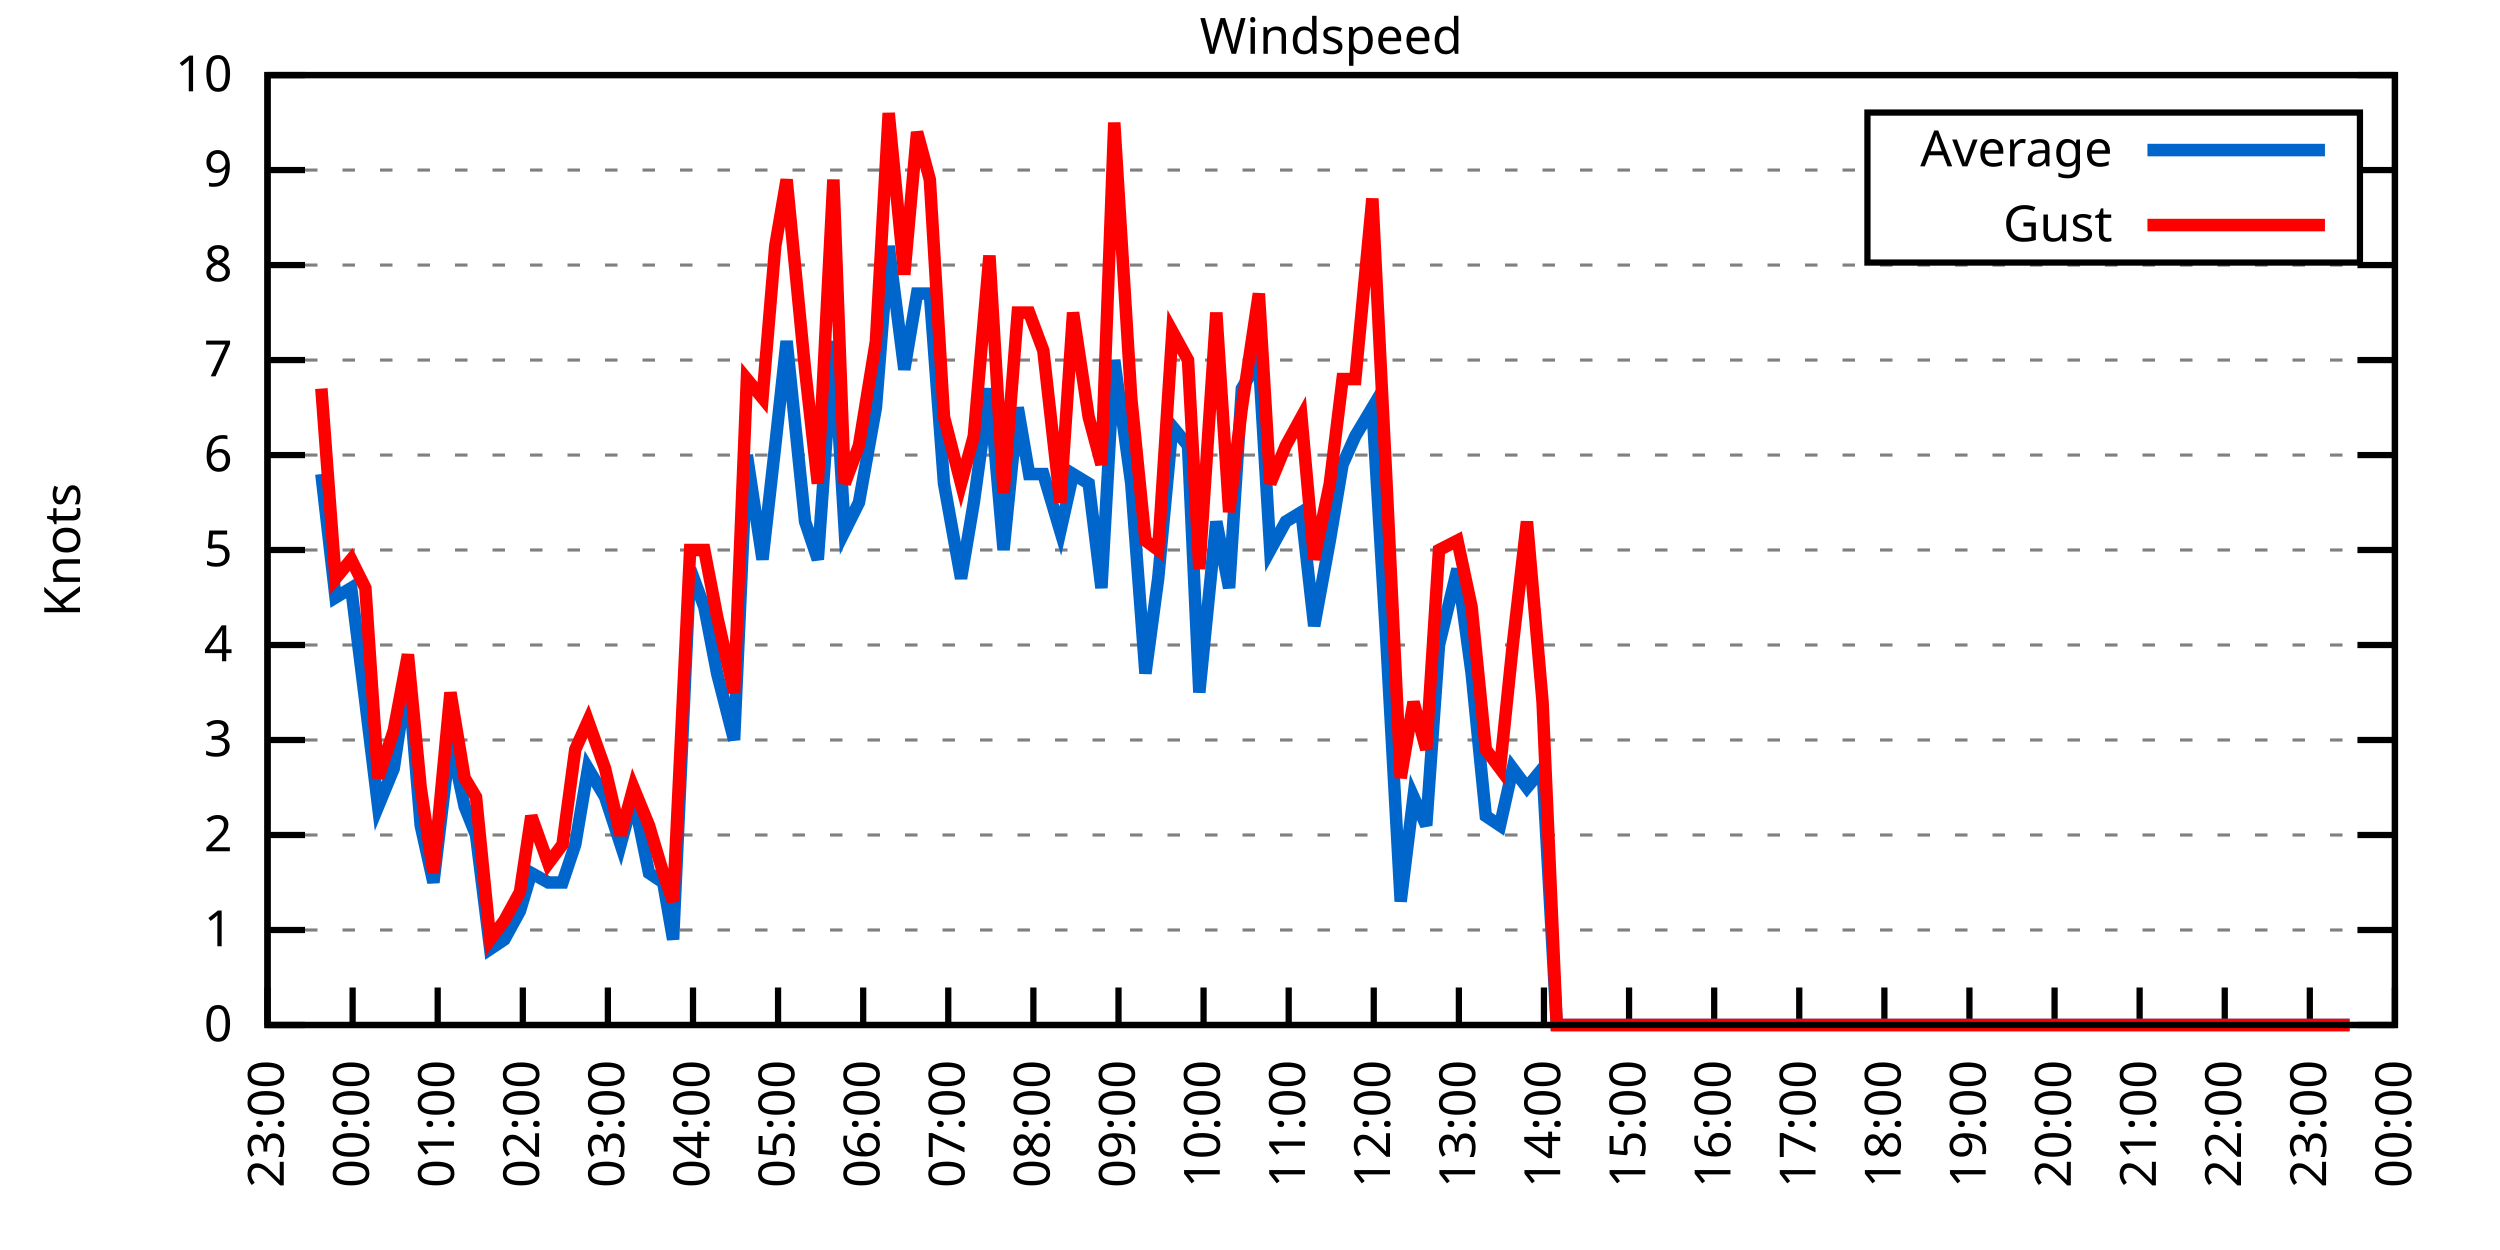
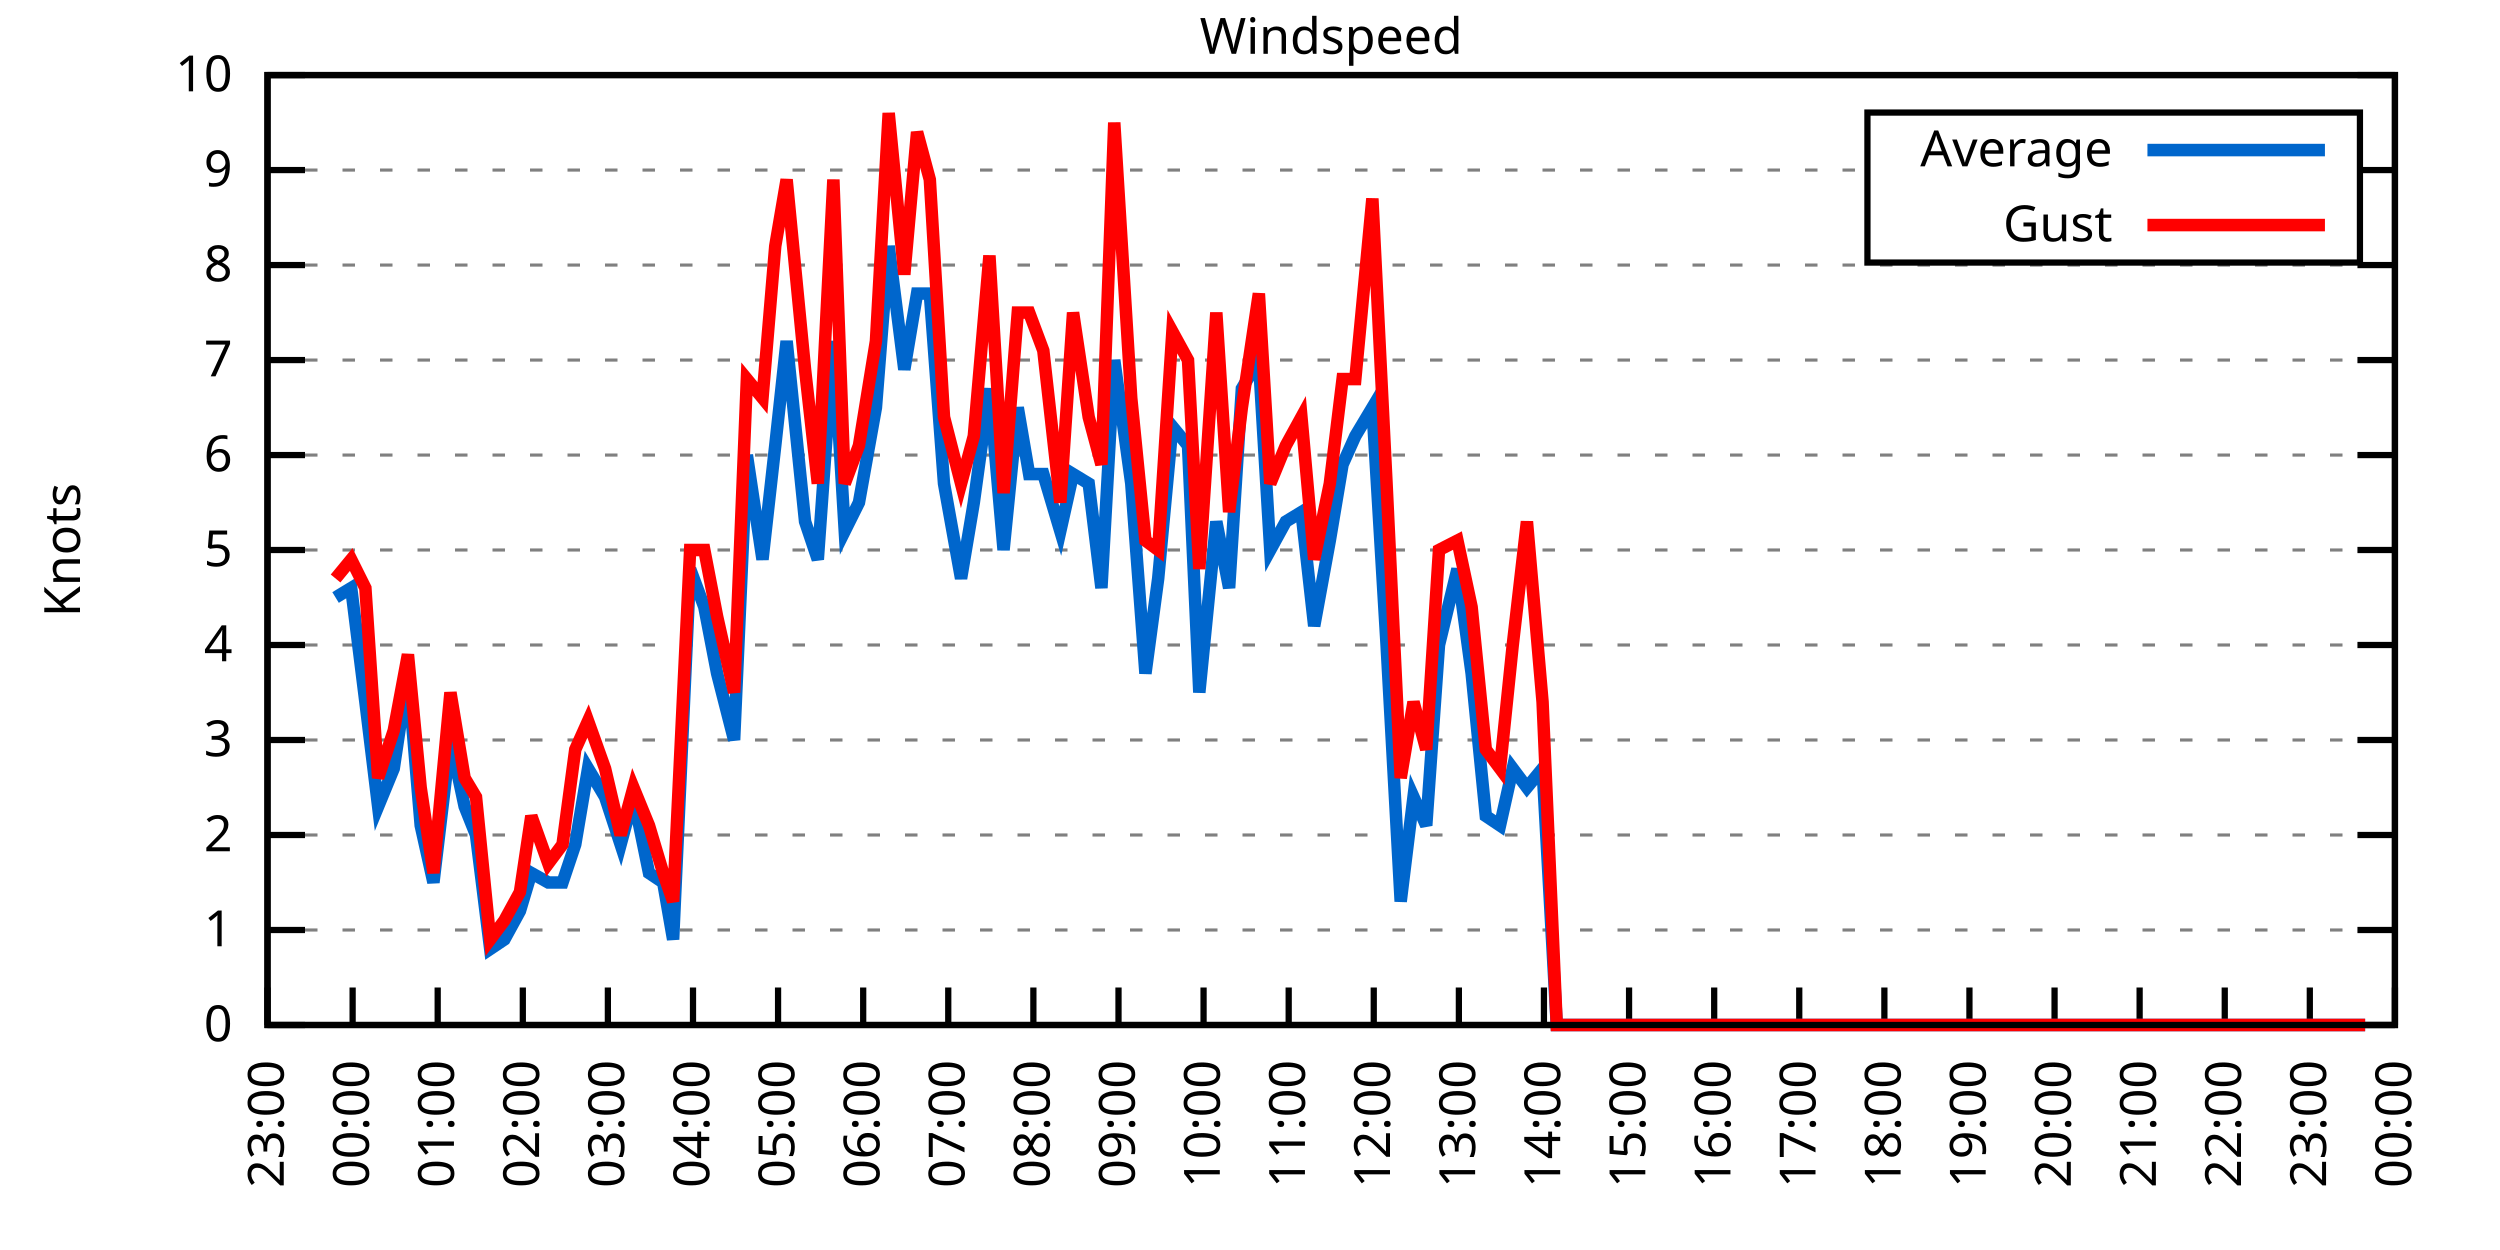
<svg xmlns="http://www.w3.org/2000/svg" xmlns:xlink="http://www.w3.org/1999/xlink" width="400" height="200" viewBox="0 0 400 200">
  <g id="gnuplot_canvas">
    <rect x="0" y="0" width="400" height="200" fill="none" />
    <defs>
      <circle id="gpDot" r="0.5" stroke-width="0.5" stroke="currentColor" />
      <path id="gpPt0" stroke-width="0.333" stroke="currentColor" d="M-1,0 h2 M0,-1 v2" />
      <path id="gpPt1" stroke-width="0.333" stroke="currentColor" d="M-1,-1 L1,1 M1,-1 L-1,1" />
      <path id="gpPt2" stroke-width="0.333" stroke="currentColor" d="M-1,0 L1,0 M0,-1 L0,1 M-1,-1 L1,1 M-1,1 L1,-1" />
      <rect id="gpPt3" stroke-width="0.333" stroke="currentColor" x="-1" y="-1" width="2" height="2" />
      <rect id="gpPt4" stroke-width="0.333" stroke="currentColor" fill="currentColor" x="-1" y="-1" width="2" height="2" />
      <circle id="gpPt5" stroke-width="0.333" stroke="currentColor" cx="0" cy="0" r="1" />
      <use xlink:href="#gpPt5" id="gpPt6" fill="currentColor" stroke="none" />
      <path id="gpPt7" stroke-width="0.333" stroke="currentColor" d="M0,-1.33 L-1.33,0.67 L1.33,0.67 z" />
      <use xlink:href="#gpPt7" id="gpPt8" fill="currentColor" stroke="none" />
      <use xlink:href="#gpPt7" id="gpPt9" stroke="currentColor" transform="rotate(180)" />
      <use xlink:href="#gpPt9" id="gpPt10" fill="currentColor" stroke="none" />
      <use xlink:href="#gpPt3" id="gpPt11" stroke="currentColor" transform="rotate(45)" />
      <use xlink:href="#gpPt11" id="gpPt12" fill="currentColor" stroke="none" />
      <path id="gpPt13" stroke-width="0.333" stroke="currentColor" d="M0,1.330 L1.265,0.411 L0.782,-1.067 L-0.782,-1.076 L-1.265,0.411 z" />
      <use xlink:href="#gpPt13" id="gpPt14" fill="currentColor" stroke="none" />
      <filter id="textbox" filterUnits="objectBoundingBox" x="0" y="0" height="1" width="1">
        <feFlood flood-color="white" flood-opacity="1" result="bgnd" />
        <feComposite in="SourceGraphic" in2="bgnd" operator="atop" />
      </filter>
      <filter id="greybox" filterUnits="objectBoundingBox" x="0" y="0" height="1" width="1">
        <feFlood flood-color="lightgrey" flood-opacity="1" result="grey" />
        <feComposite in="SourceGraphic" in2="grey" operator="atop" />
      </filter>
    </defs>
    <g fill="none" color="white" stroke="currentColor" stroke-width="1.00" stroke-linecap="butt" stroke-linejoin="miter">
</g>
    <g fill="none" color="black" stroke="currentColor" stroke-width="1.00" stroke-linecap="butt" stroke-linejoin="miter">
      <g stroke="none" shape-rendering="crispEdges">
        <polygon fill="rgb(255, 255, 255)" points="42.80,164.00 383.18,164.00 383.18,12.02 42.80,12.02 " />
      </g>
    </g>
    <g fill="none" color="black" stroke="currentColor" stroke-width="1.00" stroke-linecap="butt" stroke-linejoin="miter">
</g>
    <g fill="none" color="black" stroke="black" stroke-width="0.50" stroke-linecap="butt" stroke-linejoin="miter">
</g>
    <g fill="none" color="gray" stroke="currentColor" stroke-width="0.50" stroke-linecap="butt" stroke-linejoin="miter">
      <path stroke="gray" stroke-dasharray="2,4" class="gridline" d="M42.80,164.00 L383.19,164.00  " />
    </g>
    <g fill="none" color="gray" stroke="gray" stroke-width="1.00" stroke-linecap="butt" stroke-linejoin="miter">
</g>
    <g fill="none" color="black" stroke="currentColor" stroke-width="1.00" stroke-linecap="butt" stroke-linejoin="miter">
      <path stroke="black" d="M42.80,164.00 L48.80,164.00 M383.19,164.00 L377.19,164.00  " />
      <g transform="translate(37.20,166.60)" stroke="none" fill="black" font-family="Sans" font-size="8.00" text-anchor="end">
        <text>
          <tspan font-family="Sans"> 0</tspan>
        </text>
      </g>
    </g>
    <g fill="none" color="black" stroke="currentColor" stroke-width="1.00" stroke-linecap="butt" stroke-linejoin="miter">
</g>
    <g fill="none" color="black" stroke="black" stroke-width="0.50" stroke-linecap="butt" stroke-linejoin="miter">
</g>
    <g fill="none" color="gray" stroke="currentColor" stroke-width="0.50" stroke-linecap="butt" stroke-linejoin="miter">
      <path stroke="gray" stroke-dasharray="2,4" class="gridline" d="M42.80,148.80 L383.19,148.80  " />
    </g>
    <g fill="none" color="gray" stroke="gray" stroke-width="1.00" stroke-linecap="butt" stroke-linejoin="miter">
</g>
    <g fill="none" color="black" stroke="currentColor" stroke-width="1.00" stroke-linecap="butt" stroke-linejoin="miter">
      <path stroke="black" d="M42.80,148.80 L48.80,148.80 M383.19,148.80 L377.19,148.80  " />
      <g transform="translate(37.20,151.40)" stroke="none" fill="black" font-family="Sans" font-size="8.00" text-anchor="end">
        <text>
          <tspan font-family="Sans"> 1</tspan>
        </text>
      </g>
    </g>
    <g fill="none" color="black" stroke="currentColor" stroke-width="1.00" stroke-linecap="butt" stroke-linejoin="miter">
</g>
    <g fill="none" color="black" stroke="black" stroke-width="0.50" stroke-linecap="butt" stroke-linejoin="miter">
</g>
    <g fill="none" color="gray" stroke="currentColor" stroke-width="0.50" stroke-linecap="butt" stroke-linejoin="miter">
      <path stroke="gray" stroke-dasharray="2,4" class="gridline" d="M42.80,133.60 L383.19,133.60  " />
    </g>
    <g fill="none" color="gray" stroke="gray" stroke-width="1.00" stroke-linecap="butt" stroke-linejoin="miter">
</g>
    <g fill="none" color="black" stroke="currentColor" stroke-width="1.00" stroke-linecap="butt" stroke-linejoin="miter">
      <path stroke="black" d="M42.80,133.60 L48.80,133.60 M383.19,133.60 L377.19,133.60  " />
      <g transform="translate(37.20,136.20)" stroke="none" fill="black" font-family="Sans" font-size="8.00" text-anchor="end">
        <text>
          <tspan font-family="Sans"> 2</tspan>
        </text>
      </g>
    </g>
    <g fill="none" color="black" stroke="currentColor" stroke-width="1.00" stroke-linecap="butt" stroke-linejoin="miter">
</g>
    <g fill="none" color="black" stroke="black" stroke-width="0.50" stroke-linecap="butt" stroke-linejoin="miter">
</g>
    <g fill="none" color="gray" stroke="currentColor" stroke-width="0.50" stroke-linecap="butt" stroke-linejoin="miter">
      <path stroke="gray" stroke-dasharray="2,4" class="gridline" d="M42.80,118.40 L383.19,118.40  " />
    </g>
    <g fill="none" color="gray" stroke="gray" stroke-width="1.00" stroke-linecap="butt" stroke-linejoin="miter">
</g>
    <g fill="none" color="black" stroke="currentColor" stroke-width="1.00" stroke-linecap="butt" stroke-linejoin="miter">
      <path stroke="black" d="M42.80,118.40 L48.80,118.40 M383.19,118.40 L377.19,118.40  " />
      <g transform="translate(37.20,121.00)" stroke="none" fill="black" font-family="Sans" font-size="8.00" text-anchor="end">
        <text>
          <tspan font-family="Sans"> 3</tspan>
        </text>
      </g>
    </g>
    <g fill="none" color="black" stroke="currentColor" stroke-width="1.00" stroke-linecap="butt" stroke-linejoin="miter">
</g>
    <g fill="none" color="black" stroke="black" stroke-width="0.50" stroke-linecap="butt" stroke-linejoin="miter">
</g>
    <g fill="none" color="gray" stroke="currentColor" stroke-width="0.50" stroke-linecap="butt" stroke-linejoin="miter">
      <path stroke="gray" stroke-dasharray="2,4" class="gridline" d="M42.80,103.20 L383.19,103.20  " />
    </g>
    <g fill="none" color="gray" stroke="gray" stroke-width="1.00" stroke-linecap="butt" stroke-linejoin="miter">
</g>
    <g fill="none" color="black" stroke="currentColor" stroke-width="1.00" stroke-linecap="butt" stroke-linejoin="miter">
      <path stroke="black" d="M42.80,103.20 L48.80,103.20 M383.19,103.20 L377.19,103.20  " />
      <g transform="translate(37.20,105.80)" stroke="none" fill="black" font-family="Sans" font-size="8.00" text-anchor="end">
        <text>
          <tspan font-family="Sans"> 4</tspan>
        </text>
      </g>
    </g>
    <g fill="none" color="black" stroke="currentColor" stroke-width="1.00" stroke-linecap="butt" stroke-linejoin="miter">
</g>
    <g fill="none" color="black" stroke="black" stroke-width="0.50" stroke-linecap="butt" stroke-linejoin="miter">
</g>
    <g fill="none" color="gray" stroke="currentColor" stroke-width="0.50" stroke-linecap="butt" stroke-linejoin="miter">
      <path stroke="gray" stroke-dasharray="2,4" class="gridline" d="M42.80,88.00 L383.19,88.00  " />
    </g>
    <g fill="none" color="gray" stroke="gray" stroke-width="1.00" stroke-linecap="butt" stroke-linejoin="miter">
</g>
    <g fill="none" color="black" stroke="currentColor" stroke-width="1.00" stroke-linecap="butt" stroke-linejoin="miter">
      <path stroke="black" d="M42.80,88.00 L48.80,88.00 M383.19,88.00 L377.19,88.00  " />
      <g transform="translate(37.20,90.60)" stroke="none" fill="black" font-family="Sans" font-size="8.00" text-anchor="end">
        <text>
          <tspan font-family="Sans"> 5</tspan>
        </text>
      </g>
    </g>
    <g fill="none" color="black" stroke="currentColor" stroke-width="1.00" stroke-linecap="butt" stroke-linejoin="miter">
</g>
    <g fill="none" color="black" stroke="black" stroke-width="0.50" stroke-linecap="butt" stroke-linejoin="miter">
</g>
    <g fill="none" color="gray" stroke="currentColor" stroke-width="0.50" stroke-linecap="butt" stroke-linejoin="miter">
      <path stroke="gray" stroke-dasharray="2,4" class="gridline" d="M42.80,72.81 L383.19,72.81  " />
    </g>
    <g fill="none" color="gray" stroke="gray" stroke-width="1.00" stroke-linecap="butt" stroke-linejoin="miter">
</g>
    <g fill="none" color="black" stroke="currentColor" stroke-width="1.00" stroke-linecap="butt" stroke-linejoin="miter">
      <path stroke="black" d="M42.80,72.81 L48.80,72.81 M383.19,72.81 L377.19,72.81  " />
      <g transform="translate(37.20,75.41)" stroke="none" fill="black" font-family="Sans" font-size="8.00" text-anchor="end">
        <text>
          <tspan font-family="Sans"> 6</tspan>
        </text>
      </g>
    </g>
    <g fill="none" color="black" stroke="currentColor" stroke-width="1.00" stroke-linecap="butt" stroke-linejoin="miter">
</g>
    <g fill="none" color="black" stroke="black" stroke-width="0.50" stroke-linecap="butt" stroke-linejoin="miter">
</g>
    <g fill="none" color="gray" stroke="currentColor" stroke-width="0.50" stroke-linecap="butt" stroke-linejoin="miter">
      <path stroke="gray" stroke-dasharray="2,4" class="gridline" d="M42.80,57.61 L383.19,57.61  " />
    </g>
    <g fill="none" color="gray" stroke="gray" stroke-width="1.00" stroke-linecap="butt" stroke-linejoin="miter">
</g>
    <g fill="none" color="black" stroke="currentColor" stroke-width="1.00" stroke-linecap="butt" stroke-linejoin="miter">
      <path stroke="black" d="M42.80,57.61 L48.80,57.61 M383.19,57.61 L377.19,57.61  " />
      <g transform="translate(37.20,60.21)" stroke="none" fill="black" font-family="Sans" font-size="8.00" text-anchor="end">
        <text>
          <tspan font-family="Sans"> 7</tspan>
        </text>
      </g>
    </g>
    <g fill="none" color="black" stroke="currentColor" stroke-width="1.00" stroke-linecap="butt" stroke-linejoin="miter">
</g>
    <g fill="none" color="black" stroke="black" stroke-width="0.50" stroke-linecap="butt" stroke-linejoin="miter">
</g>
    <g fill="none" color="gray" stroke="currentColor" stroke-width="0.50" stroke-linecap="butt" stroke-linejoin="miter">
      <path stroke="gray" stroke-dasharray="2,4" class="gridline" d="M42.80,42.41 L383.19,42.41  " />
    </g>
    <g fill="none" color="gray" stroke="gray" stroke-width="1.00" stroke-linecap="butt" stroke-linejoin="miter">
</g>
    <g fill="none" color="black" stroke="currentColor" stroke-width="1.00" stroke-linecap="butt" stroke-linejoin="miter">
      <path stroke="black" d="M42.80,42.41 L48.80,42.41 M383.19,42.41 L377.19,42.41  " />
      <g transform="translate(37.20,45.01)" stroke="none" fill="black" font-family="Sans" font-size="8.00" text-anchor="end">
        <text>
          <tspan font-family="Sans"> 8</tspan>
        </text>
      </g>
    </g>
    <g fill="none" color="black" stroke="currentColor" stroke-width="1.00" stroke-linecap="butt" stroke-linejoin="miter">
</g>
    <g fill="none" color="black" stroke="black" stroke-width="0.50" stroke-linecap="butt" stroke-linejoin="miter">
</g>
    <g fill="none" color="gray" stroke="currentColor" stroke-width="0.50" stroke-linecap="butt" stroke-linejoin="miter">
      <path stroke="gray" stroke-dasharray="2,4" class="gridline" d="M42.80,27.21 L298.79,27.21 M377.59,27.21 L383.19,27.21  " />
    </g>
    <g fill="none" color="gray" stroke="gray" stroke-width="1.00" stroke-linecap="butt" stroke-linejoin="miter">
</g>
    <g fill="none" color="black" stroke="currentColor" stroke-width="1.00" stroke-linecap="butt" stroke-linejoin="miter">
      <path stroke="black" d="M42.80,27.21 L48.80,27.21 M383.19,27.21 L377.19,27.21  " />
      <g transform="translate(37.20,29.81)" stroke="none" fill="black" font-family="Sans" font-size="8.00" text-anchor="end">
        <text>
          <tspan font-family="Sans"> 9</tspan>
        </text>
      </g>
    </g>
    <g fill="none" color="black" stroke="currentColor" stroke-width="1.00" stroke-linecap="butt" stroke-linejoin="miter">
</g>
    <g fill="none" color="black" stroke="black" stroke-width="0.50" stroke-linecap="butt" stroke-linejoin="miter">
</g>
    <g fill="none" color="gray" stroke="currentColor" stroke-width="0.50" stroke-linecap="butt" stroke-linejoin="miter">
      <path stroke="gray" stroke-dasharray="2,4" class="gridline" d="M42.80,12.01 L383.19,12.01  " />
    </g>
    <g fill="none" color="gray" stroke="gray" stroke-width="1.00" stroke-linecap="butt" stroke-linejoin="miter">
</g>
    <g fill="none" color="black" stroke="currentColor" stroke-width="1.00" stroke-linecap="butt" stroke-linejoin="miter">
      <path stroke="black" d="M42.80,12.01 L48.80,12.01 M383.19,12.01 L377.19,12.01  " />
      <g transform="translate(37.20,14.61)" stroke="none" fill="black" font-family="Sans" font-size="8.00" text-anchor="end">
        <text>
          <tspan font-family="Sans"> 10</tspan>
        </text>
      </g>
    </g>
    <g fill="none" color="black" stroke="currentColor" stroke-width="1.00" stroke-linecap="butt" stroke-linejoin="miter">
      <path stroke="black" d="M42.80,164.00 L42.80,158.00  " />
      <g transform="translate(45.40,169.60) rotate(270.00)" stroke="none" fill="black" font-family="Sans" font-size="8.00" text-anchor="end">
        <text>
          <tspan font-family="Sans">23:00</tspan>
        </text>
      </g>
    </g>
    <g fill="none" color="black" stroke="currentColor" stroke-width="1.00" stroke-linecap="butt" stroke-linejoin="miter">
      <path stroke="black" d="M56.42,164.00 L56.42,158.00  " />
      <g transform="translate(59.02,169.60) rotate(270.00)" stroke="none" fill="black" font-family="Sans" font-size="8.00" text-anchor="end">
        <text>
          <tspan font-family="Sans">00:00</tspan>
        </text>
      </g>
    </g>
    <g fill="none" color="black" stroke="currentColor" stroke-width="1.00" stroke-linecap="butt" stroke-linejoin="miter">
      <path stroke="black" d="M70.03,164.00 L70.03,158.00  " />
      <g transform="translate(72.63,169.60) rotate(270.00)" stroke="none" fill="black" font-family="Sans" font-size="8.00" text-anchor="end">
        <text>
          <tspan font-family="Sans">01:00</tspan>
        </text>
      </g>
    </g>
    <g fill="none" color="black" stroke="currentColor" stroke-width="1.00" stroke-linecap="butt" stroke-linejoin="miter">
      <path stroke="black" d="M83.65,164.00 L83.65,158.00  " />
      <g transform="translate(86.25,169.60) rotate(270.00)" stroke="none" fill="black" font-family="Sans" font-size="8.00" text-anchor="end">
        <text>
          <tspan font-family="Sans">02:00</tspan>
        </text>
      </g>
    </g>
    <g fill="none" color="black" stroke="currentColor" stroke-width="1.00" stroke-linecap="butt" stroke-linejoin="miter">
      <path stroke="black" d="M97.26,164.00 L97.26,158.00  " />
      <g transform="translate(99.86,169.60) rotate(270.00)" stroke="none" fill="black" font-family="Sans" font-size="8.00" text-anchor="end">
        <text>
          <tspan font-family="Sans">03:00</tspan>
        </text>
      </g>
    </g>
    <g fill="none" color="black" stroke="currentColor" stroke-width="1.00" stroke-linecap="butt" stroke-linejoin="miter">
      <path stroke="black" d="M110.88,164.00 L110.88,158.00  " />
      <g transform="translate(113.48,169.60) rotate(270.00)" stroke="none" fill="black" font-family="Sans" font-size="8.00" text-anchor="end">
        <text>
          <tspan font-family="Sans">04:00</tspan>
        </text>
      </g>
    </g>
    <g fill="none" color="black" stroke="currentColor" stroke-width="1.00" stroke-linecap="butt" stroke-linejoin="miter">
      <path stroke="black" d="M124.49,164.00 L124.49,158.00  " />
      <g transform="translate(127.09,169.60) rotate(270.00)" stroke="none" fill="black" font-family="Sans" font-size="8.00" text-anchor="end">
        <text>
          <tspan font-family="Sans">05:00</tspan>
        </text>
      </g>
    </g>
    <g fill="none" color="black" stroke="currentColor" stroke-width="1.00" stroke-linecap="butt" stroke-linejoin="miter">
      <path stroke="black" d="M138.11,164.00 L138.11,158.00  " />
      <g transform="translate(140.71,169.60) rotate(270.00)" stroke="none" fill="black" font-family="Sans" font-size="8.00" text-anchor="end">
        <text>
          <tspan font-family="Sans">06:00</tspan>
        </text>
      </g>
    </g>
    <g fill="none" color="black" stroke="currentColor" stroke-width="1.00" stroke-linecap="butt" stroke-linejoin="miter">
      <path stroke="black" d="M151.72,164.00 L151.72,158.00  " />
      <g transform="translate(154.32,169.60) rotate(270.00)" stroke="none" fill="black" font-family="Sans" font-size="8.00" text-anchor="end">
        <text>
          <tspan font-family="Sans">07:00</tspan>
        </text>
      </g>
    </g>
    <g fill="none" color="black" stroke="currentColor" stroke-width="1.00" stroke-linecap="butt" stroke-linejoin="miter">
      <path stroke="black" d="M165.34,164.00 L165.34,158.00  " />
      <g transform="translate(167.94,169.60) rotate(270.00)" stroke="none" fill="black" font-family="Sans" font-size="8.00" text-anchor="end">
        <text>
          <tspan font-family="Sans">08:00</tspan>
        </text>
      </g>
    </g>
    <g fill="none" color="black" stroke="currentColor" stroke-width="1.00" stroke-linecap="butt" stroke-linejoin="miter">
      <path stroke="black" d="M178.96,164.00 L178.96,158.00  " />
      <g transform="translate(181.56,169.60) rotate(270.00)" stroke="none" fill="black" font-family="Sans" font-size="8.00" text-anchor="end">
        <text>
          <tspan font-family="Sans">09:00</tspan>
        </text>
      </g>
    </g>
    <g fill="none" color="black" stroke="currentColor" stroke-width="1.00" stroke-linecap="butt" stroke-linejoin="miter">
      <path stroke="black" d="M192.57,164.00 L192.57,158.00  " />
      <g transform="translate(195.17,169.60) rotate(270.00)" stroke="none" fill="black" font-family="Sans" font-size="8.00" text-anchor="end">
        <text>
          <tspan font-family="Sans">10:00</tspan>
        </text>
      </g>
    </g>
    <g fill="none" color="black" stroke="currentColor" stroke-width="1.00" stroke-linecap="butt" stroke-linejoin="miter">
      <path stroke="black" d="M206.19,164.00 L206.19,158.00  " />
      <g transform="translate(208.79,169.60) rotate(270.00)" stroke="none" fill="black" font-family="Sans" font-size="8.00" text-anchor="end">
        <text>
          <tspan font-family="Sans">11:00</tspan>
        </text>
      </g>
    </g>
    <g fill="none" color="black" stroke="currentColor" stroke-width="1.00" stroke-linecap="butt" stroke-linejoin="miter">
      <path stroke="black" d="M219.80,164.00 L219.80,158.00  " />
      <g transform="translate(222.40,169.60) rotate(270.00)" stroke="none" fill="black" font-family="Sans" font-size="8.00" text-anchor="end">
        <text>
          <tspan font-family="Sans">12:00</tspan>
        </text>
      </g>
    </g>
    <g fill="none" color="black" stroke="currentColor" stroke-width="1.00" stroke-linecap="butt" stroke-linejoin="miter">
      <path stroke="black" d="M233.42,164.00 L233.42,158.00  " />
      <g transform="translate(236.02,169.60) rotate(270.00)" stroke="none" fill="black" font-family="Sans" font-size="8.00" text-anchor="end">
        <text>
          <tspan font-family="Sans">13:00</tspan>
        </text>
      </g>
    </g>
    <g fill="none" color="black" stroke="currentColor" stroke-width="1.00" stroke-linecap="butt" stroke-linejoin="miter">
      <path stroke="black" d="M247.03,164.00 L247.03,158.00  " />
      <g transform="translate(249.63,169.60) rotate(270.00)" stroke="none" fill="black" font-family="Sans" font-size="8.00" text-anchor="end">
        <text>
          <tspan font-family="Sans">14:00</tspan>
        </text>
      </g>
    </g>
    <g fill="none" color="black" stroke="currentColor" stroke-width="1.00" stroke-linecap="butt" stroke-linejoin="miter">
      <path stroke="black" d="M260.65,164.00 L260.65,158.00  " />
      <g transform="translate(263.25,169.60) rotate(270.00)" stroke="none" fill="black" font-family="Sans" font-size="8.00" text-anchor="end">
        <text>
          <tspan font-family="Sans">15:00</tspan>
        </text>
      </g>
    </g>
    <g fill="none" color="black" stroke="currentColor" stroke-width="1.00" stroke-linecap="butt" stroke-linejoin="miter">
      <path stroke="black" d="M274.27,164.00 L274.27,158.00  " />
      <g transform="translate(276.87,169.60) rotate(270.00)" stroke="none" fill="black" font-family="Sans" font-size="8.00" text-anchor="end">
        <text>
          <tspan font-family="Sans">16:00</tspan>
        </text>
      </g>
    </g>
    <g fill="none" color="black" stroke="currentColor" stroke-width="1.00" stroke-linecap="butt" stroke-linejoin="miter">
      <path stroke="black" d="M287.88,164.00 L287.88,158.00  " />
      <g transform="translate(290.48,169.60) rotate(270.00)" stroke="none" fill="black" font-family="Sans" font-size="8.00" text-anchor="end">
        <text>
          <tspan font-family="Sans">17:00</tspan>
        </text>
      </g>
    </g>
    <g fill="none" color="black" stroke="currentColor" stroke-width="1.00" stroke-linecap="butt" stroke-linejoin="miter">
      <path stroke="black" d="M301.50,164.00 L301.50,158.00  " />
      <g transform="translate(304.10,169.60) rotate(270.00)" stroke="none" fill="black" font-family="Sans" font-size="8.00" text-anchor="end">
        <text>
          <tspan font-family="Sans">18:00</tspan>
        </text>
      </g>
    </g>
    <g fill="none" color="black" stroke="currentColor" stroke-width="1.00" stroke-linecap="butt" stroke-linejoin="miter">
      <path stroke="black" d="M315.11,164.00 L315.11,158.00  " />
      <g transform="translate(317.71,169.60) rotate(270.00)" stroke="none" fill="black" font-family="Sans" font-size="8.00" text-anchor="end">
        <text>
          <tspan font-family="Sans">19:00</tspan>
        </text>
      </g>
    </g>
    <g fill="none" color="black" stroke="currentColor" stroke-width="1.00" stroke-linecap="butt" stroke-linejoin="miter">
      <path stroke="black" d="M328.73,164.00 L328.73,158.00  " />
      <g transform="translate(331.33,169.60) rotate(270.00)" stroke="none" fill="black" font-family="Sans" font-size="8.00" text-anchor="end">
        <text>
          <tspan font-family="Sans">20:00</tspan>
        </text>
      </g>
    </g>
    <g fill="none" color="black" stroke="currentColor" stroke-width="1.00" stroke-linecap="butt" stroke-linejoin="miter">
      <path stroke="black" d="M342.34,164.00 L342.34,158.00  " />
      <g transform="translate(344.94,169.60) rotate(270.00)" stroke="none" fill="black" font-family="Sans" font-size="8.00" text-anchor="end">
        <text>
          <tspan font-family="Sans">21:00</tspan>
        </text>
      </g>
    </g>
    <g fill="none" color="black" stroke="currentColor" stroke-width="1.00" stroke-linecap="butt" stroke-linejoin="miter">
      <path stroke="black" d="M355.96,164.00 L355.96,158.00  " />
      <g transform="translate(358.56,169.60) rotate(270.00)" stroke="none" fill="black" font-family="Sans" font-size="8.00" text-anchor="end">
        <text>
          <tspan font-family="Sans">22:00</tspan>
        </text>
      </g>
    </g>
    <g fill="none" color="black" stroke="currentColor" stroke-width="1.00" stroke-linecap="butt" stroke-linejoin="miter">
      <path stroke="black" d="M369.57,164.00 L369.57,158.00  " />
      <g transform="translate(372.17,169.60) rotate(270.00)" stroke="none" fill="black" font-family="Sans" font-size="8.00" text-anchor="end">
        <text>
          <tspan font-family="Sans">23:00</tspan>
        </text>
      </g>
    </g>
    <g fill="none" color="black" stroke="currentColor" stroke-width="1.00" stroke-linecap="butt" stroke-linejoin="miter">
      <path stroke="black" d="M383.19,164.00 L383.19,158.00  " />
      <g transform="translate(385.79,169.60) rotate(270.00)" stroke="none" fill="black" font-family="Sans" font-size="8.00" text-anchor="end">
        <text>
          <tspan font-family="Sans">00:00</tspan>
        </text>
      </g>
    </g>
    <g fill="none" color="black" stroke="currentColor" stroke-width="1.00" stroke-linecap="butt" stroke-linejoin="miter">
</g>
    <g fill="none" color="black" stroke="currentColor" stroke-width="1.00" stroke-linecap="butt" stroke-linejoin="miter">
      <path stroke="black" d="M42.80,12.01 L42.80,164.00 L383.19,164.00 L383.19,12.01 L42.80,12.01 Z  " />
    </g>
    <g fill="none" color="black" stroke="currentColor" stroke-width="1.00" stroke-linecap="butt" stroke-linejoin="miter">
</g>
    <g fill="none" color="black" stroke="currentColor" stroke-width="1.00" stroke-linecap="butt" stroke-linejoin="miter">
      <path stroke="black" d="M298.79,42.01 L298.79,18.01 L377.59,18.01 L377.59,42.01 L298.79,42.01 Z  " />
    </g>
    <g id="Windspeed_plot_1">
      <g fill="none" color="white" stroke="black" stroke-width="2.00" stroke-linecap="butt" stroke-linejoin="miter">
</g>
      <g fill="none" color="black" stroke="currentColor" stroke-width="2.00" stroke-linecap="butt" stroke-linejoin="miter">
        <g transform="translate(337.99,26.61)" stroke="none" fill="black" font-family="Sans" font-size="8.00" text-anchor="end">
          <text>
            <tspan font-family="Sans">Average</tspan>
          </text>
        </g>
      </g>
      <g fill="none" color="black" stroke="currentColor" stroke-width="2.00" stroke-linecap="butt" stroke-linejoin="miter">
-         <path stroke="rgb(  0, 102, 204)" d="M343.59,24.01 L371.99,24.01 M51.42,75.85 L53.69,95.60 L56.19,94.08 L58.46,112.32 L60.50,129.04 L63.00,122.96   L65.27,107.76 L67.31,132.08 L69.35,141.20 L72.07,118.40 L74.34,129.04 L76.16,133.60 L78.43,151.84 L80.70,150.32   L83.19,145.76 L85.01,139.68 L87.73,141.20 L90.00,141.20 L92.04,135.12 L94.09,122.96 L96.81,127.52 L99.30,135.12   L101.35,127.52 L103.84,139.68 L106.11,141.20 L107.70,150.32 L110.42,91.04 L112.69,97.12 L114.74,107.76 L117.46,118.40   L119.50,72.81 L122.00,89.52 L124.04,71.29 L125.86,54.57 L128.81,83.45 L130.85,89.52 L133.34,54.57 L135.16,84.97   L137.43,80.41 L140.15,65.21 L142.19,39.37 L144.69,59.13 L146.73,46.97 L148.77,46.97 L151.04,77.37 L153.77,92.56   L155.81,80.41 L158.31,62.17 L160.57,88.00 L162.84,65.21 L164.66,75.85 L166.93,75.85 L169.65,84.97 L171.69,75.85   L174.19,77.37 L176.23,94.08 L178.28,57.61 L181.00,77.37 L183.27,107.76 L185.31,92.56 L187.58,68.25 L190.08,71.29   L191.89,110.80 L194.61,83.45 L196.66,94.08 L198.70,62.17 L201.42,57.61 L203.24,88.00 L205.73,83.45 L208.23,81.93   L210.27,100.16 L212.77,86.49 L214.81,74.33 L216.85,69.77 L219.58,65.21 L221.85,103.20 L224.11,144.24 L226.16,127.52   L228.20,132.08 L230.24,103.20 L233.19,91.04 L235.46,107.76 L237.73,130.56 L240.00,132.08 L242.04,122.96 L244.31,126.00   L246.81,122.96 L249.08,164.00 L251.12,164.00 L253.61,164.00 L255.43,164.00 L258.15,164.00 L259.97,164.00 L262.69,164.00   L264.51,164.00 L267.23,164.00 L269.05,164.00 L271.77,164.00 L273.58,164.00 L276.08,164.00 L278.12,164.00 L280.62,164.00   L283.12,164.00 L285.16,164.00 L287.65,164.00 L289.70,164.00 L292.19,164.00 L294.01,164.00 L296.50,164.00 L298.77,164.00   L301.04,164.00 L303.08,164.00 L305.81,164.00 L307.85,164.00 L310.35,164.00 L312.39,164.00 L314.66,164.00 L317.15,164.00   L319.20,164.00 L321.24,164.00 L323.96,164.00 L326.00,164.00 L328.50,164.00 L330.32,164.00 L332.81,164.00 L335.31,164.00   L337.12,164.00 L339.62,164.00 L341.66,164.00 L344.39,164.00 L346.20,164.00 L348.47,164.00 L351.19,164.00 L353.01,164.00   L355.50,164.00 L357.77,164.00 L360.27,164.00 L362.09,164.00 L364.58,164.00 L366.85,164.00 L369.35,164.00 L371.62,164.00   L373.66,164.00 L375.93,164.00  " />
+         <path stroke="rgb(  0, 102, 204)" d="M343.59,24.01 L371.99,24.01 M53.69,95.60 L56.19,94.08 L58.46,112.32 L60.50,129.04 L63.00,122.96 L65.27,107.76   L67.31,132.08 L69.35,141.20 L72.07,118.40 L74.34,129.04 L76.16,133.60 L78.43,151.84 L80.70,150.32 L83.19,145.76   L85.01,139.68 L87.73,141.20 L90.00,141.20 L92.04,135.12 L94.09,122.96 L96.81,127.52 L99.30,135.12 L101.35,127.52   L103.84,139.68 L106.11,141.20 L107.70,150.32 L110.42,91.04 L112.69,97.12 L114.74,107.76 L117.46,118.40 L119.50,72.81   L122.00,89.52 L124.04,71.29 L125.86,54.57 L128.81,83.45 L130.85,89.52 L133.34,54.57 L135.16,84.97 L137.43,80.41   L140.15,65.21 L142.19,39.37 L144.69,59.13 L146.73,46.97 L148.77,46.97 L151.04,77.37 L153.77,92.56 L155.81,80.41   L158.31,62.17 L160.57,88.00 L162.84,65.21 L164.66,75.85 L166.93,75.85 L169.65,84.97 L171.69,75.85 L174.19,77.37   L176.23,94.08 L178.28,57.61 L181.00,77.37 L183.27,107.76 L185.31,92.56 L187.58,68.25 L190.08,71.29 L191.89,110.80   L194.61,83.45 L196.66,94.08 L198.70,62.17 L201.42,57.61 L203.24,88.00 L205.73,83.45 L208.23,81.93 L210.27,100.16   L212.77,86.49 L214.81,74.33 L216.85,69.77 L219.58,65.21 L221.85,103.20 L224.11,144.24 L226.16,127.52 L228.20,132.08   L230.24,103.20 L233.19,91.04 L235.46,107.76 L237.73,130.56 L240.00,132.08 L242.04,122.96 L244.31,126.00 L246.81,122.96   L249.08,164.00 L251.12,164.00 L253.61,164.00 L255.43,164.00 L258.15,164.00 L259.97,164.00 L262.69,164.00 L264.51,164.00   L267.23,164.00 L269.05,164.00 L271.77,164.00 L273.58,164.00 L276.08,164.00 L278.12,164.00 L280.62,164.00 L283.12,164.00   L285.16,164.00 L287.65,164.00 L289.70,164.00 L292.19,164.00 L294.01,164.00 L296.50,164.00 L298.77,164.00 L301.04,164.00   L303.08,164.00 L305.81,164.00 L307.85,164.00 L310.35,164.00 L312.39,164.00 L314.66,164.00 L317.15,164.00 L319.20,164.00   L321.24,164.00 L323.96,164.00 L326.00,164.00 L328.50,164.00 L330.32,164.00 L332.81,164.00 L335.31,164.00 L337.12,164.00   L339.62,164.00 L341.66,164.00 L344.39,164.00 L346.20,164.00 L348.47,164.00 L351.19,164.00 L353.01,164.00 L355.50,164.00   L357.77,164.00 L360.27,164.00 L362.09,164.00 L364.58,164.00 L366.85,164.00 L369.35,164.00 L371.62,164.00 L373.66,164.00   L375.93,164.00 L378.42,164.00  " />
      </g>
    </g>
    <g id="Windspeed_plot_2">
      <g fill="none" color="black" stroke="currentColor" stroke-width="2.00" stroke-linecap="butt" stroke-linejoin="miter">
        <g transform="translate(337.99,38.61)" stroke="none" fill="black" font-family="Sans" font-size="8.00" text-anchor="end">
          <text>
            <tspan font-family="Sans">Gust</tspan>
          </text>
        </g>
      </g>
      <g fill="none" color="black" stroke="currentColor" stroke-width="2.00" stroke-linecap="butt" stroke-linejoin="miter">
-         <path stroke="rgb(255,   0,   0)" d="M343.59,36.01 L371.99,36.01 M51.42,62.17 L53.69,92.56 L56.19,89.52 L58.46,94.08 L60.50,124.48 L63.00,116.88   L65.27,104.72 L67.31,126.00 L69.35,139.68 L72.07,110.80 L74.34,124.48 L76.16,127.52 L78.43,150.32 L80.70,147.28   L83.19,142.72 L85.01,130.56 L87.73,138.16 L90.00,135.12 L92.04,119.92 L94.09,115.36 L96.81,122.96 L99.30,133.60   L101.35,126.00 L103.84,132.08 L106.11,139.68 L107.70,144.24 L110.42,88.00 L112.69,88.00 L114.74,98.64 L117.46,110.80   L119.50,60.65 L122.00,63.69 L124.04,39.37 L125.86,28.73 L128.81,59.13 L130.85,77.37 L133.34,28.73 L135.16,77.37   L137.43,71.29 L140.15,54.57 L142.19,18.09 L144.69,43.93 L146.73,21.13 L148.77,28.73 L151.04,66.73 L153.77,77.37   L155.81,69.77 L158.31,40.89 L160.57,78.89 L162.84,50.01 L164.66,50.01 L166.93,56.09 L169.65,80.41 L171.69,50.01   L174.19,66.73 L176.23,74.33 L178.28,19.61 L181.00,63.69 L183.27,86.49 L185.31,88.00 L187.58,53.05 L190.08,57.61   L191.89,91.04 L194.61,50.01 L196.66,81.93 L198.70,65.21 L201.42,46.97 L203.24,77.37 L205.73,71.29 L208.23,66.73   L210.27,89.52 L212.77,77.37 L214.81,60.65 L216.85,60.65 L219.58,31.77 L221.85,77.37 L224.11,124.48 L226.16,112.32   L228.20,119.92 L230.24,88.00 L233.19,86.49 L235.46,97.12 L237.73,119.92 L240.00,122.96 L242.04,103.20 L244.31,83.45   L246.81,112.32 L249.08,164.00 L251.12,164.00 L253.61,164.00 L255.43,164.00 L258.15,164.00 L259.97,164.00 L262.69,164.00   L264.51,164.00 L267.23,164.00 L269.05,164.00 L271.77,164.00 L273.58,164.00 L276.08,164.00 L278.12,164.00 L280.62,164.00   L283.12,164.00 L285.16,164.00 L287.65,164.00 L289.70,164.00 L292.19,164.00 L294.01,164.00 L296.50,164.00 L298.77,164.00   L301.04,164.00 L303.08,164.00 L305.81,164.00 L307.85,164.00 L310.35,164.00 L312.39,164.00 L314.66,164.00 L317.15,164.00   L319.20,164.00 L321.24,164.00 L323.96,164.00 L326.00,164.00 L328.50,164.00 L330.32,164.00 L332.81,164.00 L335.31,164.00   L337.12,164.00 L339.62,164.00 L341.66,164.00 L344.39,164.00 L346.20,164.00 L348.47,164.00 L351.19,164.00 L353.01,164.00   L355.50,164.00 L357.77,164.00 L360.27,164.00 L362.09,164.00 L364.58,164.00 L366.85,164.00 L369.35,164.00 L371.62,164.00   L373.66,164.00 L375.93,164.00  " />
+         <path stroke="rgb(255,   0,   0)" d="M343.59,36.01 L371.99,36.01 M53.69,92.56 L56.19,89.52 L58.46,94.08 L60.50,124.48 L63.00,116.88 L65.27,104.72   L67.31,126.00 L69.35,139.68 L72.07,110.80 L74.34,124.48 L76.16,127.52 L78.43,150.32 L80.70,147.28 L83.19,142.72   L85.01,130.56 L87.73,138.16 L90.00,135.12 L92.04,119.92 L94.09,115.36 L96.81,122.96 L99.30,133.60 L101.35,126.00   L103.84,132.08 L106.11,139.68 L107.70,144.24 L110.42,88.00 L112.69,88.00 L114.74,98.64 L117.46,110.80 L119.50,60.65   L122.00,63.69 L124.04,39.37 L125.86,28.73 L128.81,59.13 L130.85,77.37 L133.34,28.73 L135.16,77.37 L137.43,71.29   L140.15,54.57 L142.19,18.09 L144.69,43.93 L146.73,21.13 L148.77,28.73 L151.04,66.73 L153.77,77.37 L155.81,69.77   L158.31,40.89 L160.57,78.89 L162.84,50.01 L164.66,50.01 L166.93,56.09 L169.65,80.41 L171.69,50.01 L174.19,66.73   L176.23,74.33 L178.28,19.61 L181.00,63.69 L183.27,86.49 L185.31,88.00 L187.58,53.05 L190.08,57.61 L191.89,91.04   L194.61,50.01 L196.66,81.93 L198.70,65.21 L201.42,46.97 L203.24,77.37 L205.73,71.29 L208.23,66.73 L210.27,89.52   L212.77,77.37 L214.81,60.65 L216.85,60.65 L219.58,31.77 L221.85,77.37 L224.11,124.48 L226.16,112.32 L228.20,119.92   L230.24,88.00 L233.19,86.49 L235.46,97.12 L237.73,119.92 L240.00,122.96 L242.04,103.20 L244.31,83.45 L246.81,112.32   L249.08,164.00 L251.12,164.00 L253.61,164.00 L255.43,164.00 L258.15,164.00 L259.97,164.00 L262.69,164.00 L264.51,164.00   L267.23,164.00 L269.05,164.00 L271.77,164.00 L273.58,164.00 L276.08,164.00 L278.12,164.00 L280.62,164.00 L283.12,164.00   L285.16,164.00 L287.65,164.00 L289.70,164.00 L292.19,164.00 L294.01,164.00 L296.50,164.00 L298.77,164.00 L301.04,164.00   L303.08,164.00 L305.81,164.00 L307.85,164.00 L310.35,164.00 L312.39,164.00 L314.66,164.00 L317.15,164.00 L319.20,164.00   L321.24,164.00 L323.96,164.00 L326.00,164.00 L328.50,164.00 L330.32,164.00 L332.81,164.00 L335.31,164.00 L337.12,164.00   L339.62,164.00 L341.66,164.00 L344.39,164.00 L346.20,164.00 L348.47,164.00 L351.19,164.00 L353.01,164.00 L355.50,164.00   L357.77,164.00 L360.27,164.00 L362.09,164.00 L364.58,164.00 L366.85,164.00 L369.35,164.00 L371.62,164.00 L373.66,164.00   L375.93,164.00 L378.42,164.00  " />
      </g>
    </g>
    <g fill="none" color="black" stroke="currentColor" stroke-width="2.00" stroke-linecap="butt" stroke-linejoin="miter">
</g>
    <g fill="none" color="black" stroke="black" stroke-width="1.00" stroke-linecap="butt" stroke-linejoin="miter">
</g>
    <g fill="none" color="black" stroke="currentColor" stroke-width="1.00" stroke-linecap="butt" stroke-linejoin="miter">
      <path stroke="black" d="M42.80,12.01 L42.80,164.00 L383.19,164.00 L383.19,12.01 L42.80,12.01 Z  " />
      <g transform="translate(12.80,88.01) rotate(270.00)" stroke="none" fill="black" font-family="Sans" font-size="8.00" text-anchor="middle">
        <text>
          <tspan font-family="Sans">Knots</tspan>
        </text>
      </g>
    </g>
    <g fill="none" color="black" stroke="currentColor" stroke-width="1.00" stroke-linecap="butt" stroke-linejoin="miter">
</g>
    <g fill="none" color="black" stroke="currentColor" stroke-width="1.00" stroke-linecap="butt" stroke-linejoin="miter">
      <g transform="translate(212.99,8.61)" stroke="none" fill="black" font-family="Sans" font-size="8.00" text-anchor="middle">
        <text>
          <tspan font-family="Sans">Windspeed</tspan>
        </text>
      </g>
    </g>
    <g fill="none" color="black" stroke="currentColor" stroke-width="1.00" stroke-linecap="butt" stroke-linejoin="miter">
</g>
  </g>
</svg>
